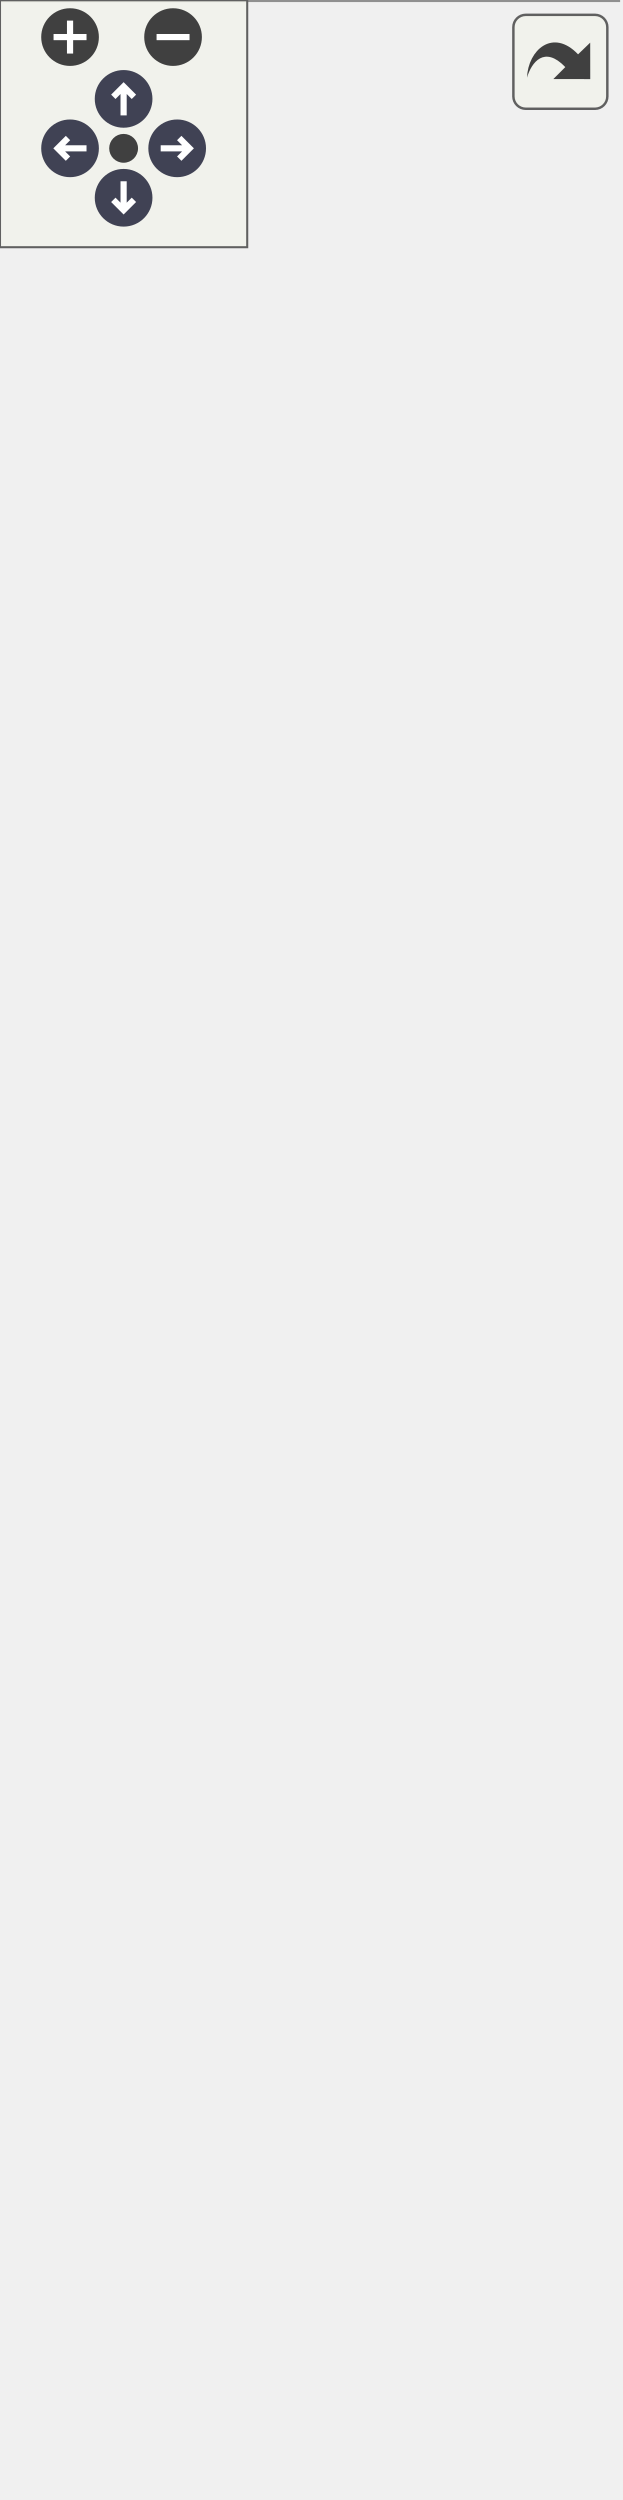
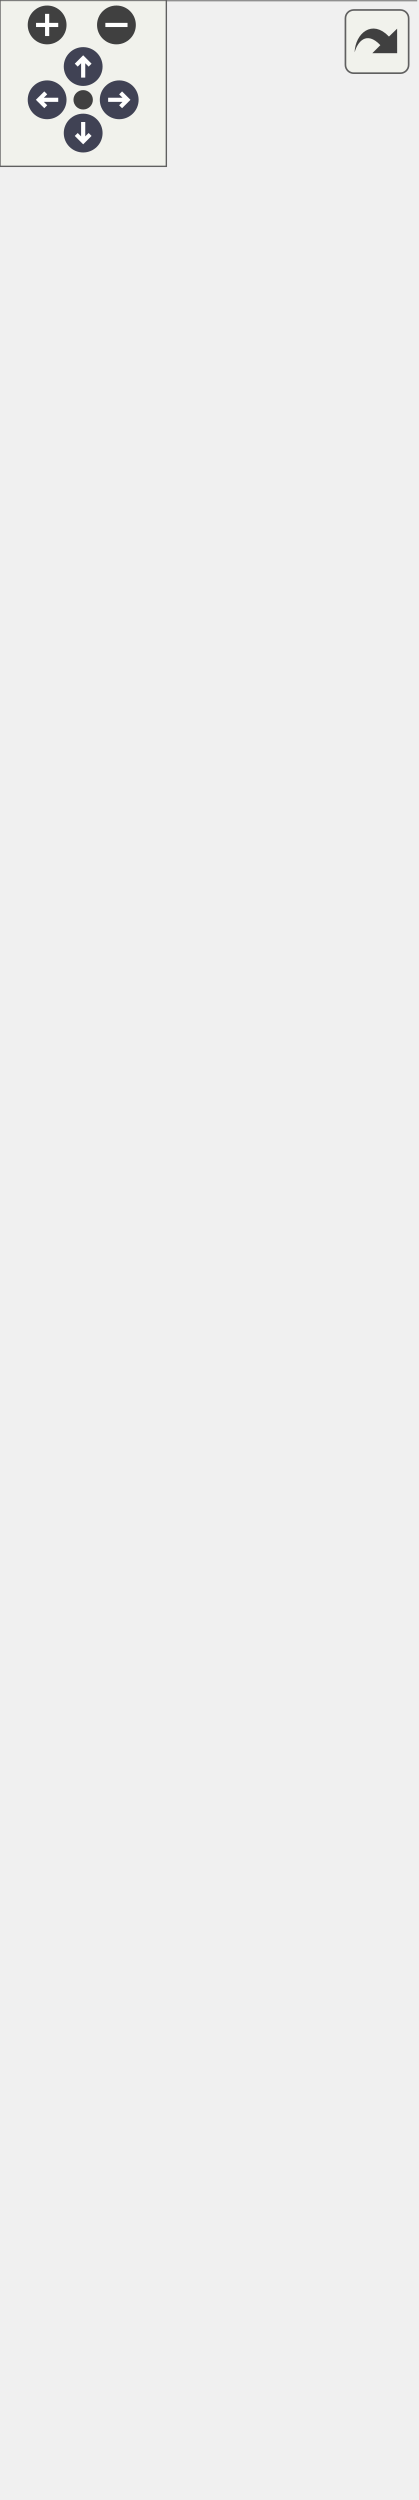
<svg xmlns="http://www.w3.org/2000/svg" xmlns:xlink="http://www.w3.org/1999/xlink" id="main" version="1.1" xml:space="preserve">
  <style type="text/css">
.node, .edge {opacity: 0.7;}
.node.selected, .edge.selected {opacity: 1;}
.edge:hover path { stroke: red; }
.edge:hover polygon { stroke: red; fill: red; }
</style>
  <defs>
    <circle id="rim" cx="0" cy="0" r="7" />
    <circle id="rim2" cx="0" cy="0" r="3.5" />
    <g id="zoomPlus">
      <use xlink:href="#rim" fill="#404040">
        <set attributeName="fill" to="#808080" begin="zoomplus.mouseover" end="zoomplus.mouseout" />
      </use>
      <path d="M-4,0h8M0,-4v8" fill="none" stroke="white" stroke-width="1.5" pointer-events="none" />
    </g>
    <g id="zoomMin">
      <use xlink:href="#rim" fill="#404040">
        <set attributeName="fill" to="#808080" begin="zoomminus.mouseover" end="zoomminus.mouseout" />
      </use>
      <path d="M-4,0h8" fill="none" stroke="white" stroke-width="1.5" pointer-events="none" />
    </g>
    <g id="arrowUp" transform="translate(30 24)">
      <use xlink:href="#rim" />
      <path pointer-events="none" fill="none" stroke="white" stroke-width="1.5" d="M0,-3.0v7 M-2.5,-0.5L0,-3.0L2.5,-0.5" />
    </g>
    <g id="arrowRight" transform="rotate(90) translate(36 -43)">
      <use xlink:href="#rim" />
      <path pointer-events="none" fill="none" stroke="white" stroke-width="1.5" d="M0,-3.0v7 M-2.5,-0.5L0,-3.0L2.5,-0.5" />
    </g>
    <g id="arrowDown" transform="rotate(180) translate(-30 -48)">
      <use xlink:href="#rim" />
      <path pointer-events="none" fill="none" stroke="white" stroke-width="1.5" d="M0,-3.0v7 M-2.5,-0.5L0,-3.0L2.5,-0.5" />
    </g>
    <g id="arrowLeft" transform="rotate(270) translate(-36 17)">
      <use xlink:href="#rim" />
      <path pointer-events="none" fill="none" stroke="white" stroke-width="1.5" d="M0,-3.0v7 M-2.5,-0.5L0,-3.0L2.5,-0.5" />
    </g>
    <g id="resetDef">
      <use xlink:href="#rim2" fill="#404040">
        <set attributeName="fill" to="#808080" begin="reset.mouseover" end="reset.mouseout" />
      </use>
    </g>
  </defs>
  <svg id="graph" class="graph">
    <g id="viewport">
      <g id="Node000001" class="node">
        <g id="a_Node000001">
          <a xlink:title="Customizable base class for KdTreeSparse datastructure.">
            <polygon fill="#999999" stroke="transparent" points="150,-135 0,-135 0,0 150,0 150,-135" />
            <text text-anchor="start" x="12" y="-122.5" font-family="Helvetica,sans-Serif" font-size="10.00">Ponca::KdTreeSparseBase</text>
            <text text-anchor="start" x="50.5" y="-111.5" font-family="Helvetica,sans-Serif" font-size="10.00">&lt; Traits &gt;</text>
            <text text-anchor="start" x="4" y="-96.5" font-family="Helvetica,sans-Serif" font-size="10.00">+</text>
            <text text-anchor="start" x="17" y="-96.5" font-family="Helvetica,sans-Serif" font-size="10.00">SUPPORTS_SUBSAMPLING</text>
            <text text-anchor="start" x="4" y="-81.5" font-family="Helvetica,sans-Serif" font-size="10.00">+</text>
            <text text-anchor="start" x="17" y="-81.5" font-family="Helvetica,sans-Serif" font-size="10.00">KdTreeSparseBase()</text>
            <text text-anchor="start" x="4" y="-66.5" font-family="Helvetica,sans-Serif" font-size="10.00">+</text>
            <text text-anchor="start" x="17" y="-66.5" font-family="Helvetica,sans-Serif" font-size="10.00">KdTreeSparseBase()</text>
            <text text-anchor="start" x="4" y="-51.5" font-family="Helvetica,sans-Serif" font-size="10.00">+</text>
            <text text-anchor="start" x="17" y="-51.5" font-family="Helvetica,sans-Serif" font-size="10.00">KdTreeSparseBase()</text>
            <text text-anchor="start" x="4" y="-36.5" font-family="Helvetica,sans-Serif" font-size="10.00">+</text>
            <text text-anchor="start" x="17" y="-36.5" font-family="Helvetica,sans-Serif" font-size="10.00">buildWithSampling()</text>
            <text text-anchor="start" x="4" y="-21.5" font-family="Helvetica,sans-Serif" font-size="10.00">+</text>
            <text text-anchor="start" x="17" y="-21.5" font-family="Helvetica,sans-Serif" font-size="10.00">buildWithSampling()</text>
            <text text-anchor="start" x="4" y="-6.5" font-family="Helvetica,sans-Serif" font-size="10.00">+</text>
            <text text-anchor="start" x="17" y="-6.5" font-family="Helvetica,sans-Serif" font-size="10.00">buildWithSampling()</text>
            <polygon fill="#666666" stroke="#666666" points="0,-106.5 0,-106.5 150,-106.5 150,-106.5 0,-106.5" />
            <polygon fill="#666666" stroke="#666666" points="0,-91.5 0,-91.5 15,-91.5 15,-91.5 0,-91.5" />
            <polygon fill="#666666" stroke="#666666" points="15,-91.5 15,-91.5 150,-91.5 150,-91.5 15,-91.5" />
            <polygon fill="none" stroke="#666666" points="0,0 0,-135 150,-135 150,0 0,0" />
          </a>
        </g>
      </g>
      <g id="Node000002" class="node">
        <g id="a_Node000002">
-           <a xlink:href="classPonca_1_1KdTreeBase.html" target="_top" xlink:title="[KdTreeSparse type definition]">
-             <polygon fill="white" stroke="transparent" points="150,-546 0,-546 0,-171 150,-171 150,-546" />
-             <text text-anchor="start" x="24.5" y="-533.5" font-family="Helvetica,sans-Serif" font-size="10.00">Ponca::KdTreeBase&lt;</text>
-             <text text-anchor="start" x="54.5" y="-522.5" font-family="Helvetica,sans-Serif" font-size="10.00"> Traits &gt;</text>
-             <text text-anchor="start" x="4" y="-507.5" font-family="Helvetica,sans-Serif" font-size="10.00">+</text>
-             <text text-anchor="start" x="17" y="-507.5" font-family="Helvetica,sans-Serif" font-size="10.00">MAX_NODE_COUNT</text>
-             <text text-anchor="start" x="4" y="-492.5" font-family="Helvetica,sans-Serif" font-size="10.00">+</text>
-             <text text-anchor="start" x="17" y="-492.5" font-family="Helvetica,sans-Serif" font-size="10.00">MAX_POINT_COUNT</text>
-             <text text-anchor="start" x="4" y="-477.5" font-family="Helvetica,sans-Serif" font-size="10.00">+</text>
-             <text text-anchor="start" x="17" y="-477.5" font-family="Helvetica,sans-Serif" font-size="10.00">MAX_DEPTH</text>
-             <text text-anchor="start" x="4" y="-462.5" font-family="Helvetica,sans-Serif" font-size="10.00">+</text>
-             <text text-anchor="start" x="17" y="-462.5" font-family="Helvetica,sans-Serif" font-size="10.00">SUPPORTS_SUBSAMPLING</text>
-             <text text-anchor="start" x="4" y="-447.5" font-family="Helvetica,sans-Serif" font-size="10.00">#</text>
-             <text text-anchor="start" x="17" y="-447.5" font-family="Helvetica,sans-Serif" font-size="10.00">m_points</text>
-             <text text-anchor="start" x="4" y="-432.5" font-family="Helvetica,sans-Serif" font-size="10.00">#</text>
-             <text text-anchor="start" x="17" y="-432.5" font-family="Helvetica,sans-Serif" font-size="10.00">m_nodes</text>
-             <text text-anchor="start" x="4" y="-417.5" font-family="Helvetica,sans-Serif" font-size="10.00">#</text>
-             <text text-anchor="start" x="17" y="-417.5" font-family="Helvetica,sans-Serif" font-size="10.00">m_indices</text>
-             <text text-anchor="start" x="4" y="-402.5" font-family="Helvetica,sans-Serif" font-size="10.00">#</text>
-             <text text-anchor="start" x="17" y="-402.5" font-family="Helvetica,sans-Serif" font-size="10.00">m_min_cell_size</text>
-             <text text-anchor="start" x="4" y="-387.5" font-family="Helvetica,sans-Serif" font-size="10.00">#</text>
-             <text text-anchor="start" x="17" y="-387.5" font-family="Helvetica,sans-Serif" font-size="10.00">m_leaf_count</text>
-             <text text-anchor="start" x="4" y="-372.5" font-family="Helvetica,sans-Serif" font-size="10.00">+</text>
-             <text text-anchor="start" x="17" y="-372.5" font-family="Helvetica,sans-Serif" font-size="10.00">build()</text>
-             <text text-anchor="start" x="4" y="-357.5" font-family="Helvetica,sans-Serif" font-size="10.00">+</text>
-             <text text-anchor="start" x="17" y="-357.5" font-family="Helvetica,sans-Serif" font-size="10.00">build()</text>
-             <text text-anchor="start" x="4" y="-342.5" font-family="Helvetica,sans-Serif" font-size="10.00">+</text>
-             <text text-anchor="start" x="17" y="-342.5" font-family="Helvetica,sans-Serif" font-size="10.00">clear()</text>
-             <text text-anchor="start" x="4" y="-327.5" font-family="Helvetica,sans-Serif" font-size="10.00">+</text>
-             <text text-anchor="start" x="17" y="-327.5" font-family="Helvetica,sans-Serif" font-size="10.00">node_count()</text>
-             <text text-anchor="start" x="4" y="-312.5" font-family="Helvetica,sans-Serif" font-size="10.00">+</text>
-             <text text-anchor="start" x="17" y="-312.5" font-family="Helvetica,sans-Serif" font-size="10.00">sample_count()</text>
-             <text text-anchor="start" x="4" y="-297.5" font-family="Helvetica,sans-Serif" font-size="10.00">+</text>
-             <text text-anchor="start" x="17" y="-297.5" font-family="Helvetica,sans-Serif" font-size="10.00">pointCount()</text>
-             <text text-anchor="start" x="4" y="-282.5" font-family="Helvetica,sans-Serif" font-size="10.00">+</text>
-             <text text-anchor="start" x="17" y="-282.5" font-family="Helvetica,sans-Serif" font-size="10.00">leaf_count()</text>
-             <text text-anchor="start" x="4" y="-267.5" font-family="Helvetica,sans-Serif" font-size="10.00">+</text>
-             <text text-anchor="start" x="17" y="-267.5" font-family="Helvetica,sans-Serif" font-size="10.00">points()</text>
-             <text text-anchor="start" x="4" y="-252.5" font-family="Helvetica,sans-Serif" font-size="10.00">+</text>
-             <text text-anchor="start" x="17" y="-252.5" font-family="Helvetica,sans-Serif" font-size="10.00">points()</text>
-             <text text-anchor="start" x="4" y="-237.5" font-family="Helvetica,sans-Serif" font-size="10.00">+</text>
-             <text text-anchor="start" x="17" y="-237.5" font-family="Helvetica,sans-Serif" font-size="10.00">nodes()</text>
-             <text text-anchor="start" x="17" y="-222.5" font-family="Helvetica,sans-Serif" font-size="10.00">and 22 more...</text>
-             <text text-anchor="start" x="4" y="-207.5" font-family="Helvetica,sans-Serif" font-size="10.00">#</text>
-             <text text-anchor="start" x="17" y="-207.5" font-family="Helvetica,sans-Serif" font-size="10.00">KdTreeBase()</text>
-             <text text-anchor="start" x="4" y="-192.5" font-family="Helvetica,sans-Serif" font-size="10.00">#</text>
-             <text text-anchor="start" x="17" y="-192.5" font-family="Helvetica,sans-Serif" font-size="10.00">buildWithSampling()</text>
-             <text text-anchor="start" x="4" y="-177.5" font-family="Helvetica,sans-Serif" font-size="10.00">#</text>
-             <text text-anchor="start" x="17" y="-177.5" font-family="Helvetica,sans-Serif" font-size="10.00">buildWithSampling()</text>
-             <polygon fill="#666666" stroke="#666666" points="0,-517.5 0,-517.5 150,-517.5 150,-517.5 0,-517.5" />
-             <polygon fill="#666666" stroke="#666666" points="0,-382.5 0,-382.5 15,-382.5 15,-382.5 0,-382.5" />
-             <polygon fill="#666666" stroke="#666666" points="15,-382.5 15,-382.5 150,-382.5 150,-382.5 15,-382.5" />
-             <polygon fill="none" stroke="#666666" points="0,-171 0,-546 150,-546 150,-171 0,-171" />
+           <a xlink:href="classPonca_1_1KdTreeBase.html" target="_top" xlink:title=" ">
+             <polygon fill="white" stroke="transparent" points="135.5,-307 14.5,-307 14.5,-172 135.5,-172 135.5,-307" />
+             <text text-anchor="start" x="25" y="-294.5" font-family="Helvetica,sans-Serif" font-size="10.00">Ponca::KdTreeBase&lt;</text>
+             <text text-anchor="start" x="55" y="-283.5" font-family="Helvetica,sans-Serif" font-size="10.00"> Traits &gt;</text>
+             <text text-anchor="start" x="73.5" y="-268.5" font-family="Helvetica,sans-Serif" font-size="10.00"> </text>
+             <text text-anchor="start" x="19" y="-253.5" font-family="Helvetica,sans-Serif" font-size="10.00">+</text>
+             <text text-anchor="start" x="32" y="-253.5" font-family="Helvetica,sans-Serif" font-size="10.00">build()</text>
+             <text text-anchor="start" x="19" y="-238.5" font-family="Helvetica,sans-Serif" font-size="10.00">+</text>
+             <text text-anchor="start" x="32" y="-238.5" font-family="Helvetica,sans-Serif" font-size="10.00">build()</text>
+             <text text-anchor="start" x="19" y="-223.5" font-family="Helvetica,sans-Serif" font-size="10.00">+</text>
+             <text text-anchor="start" x="32" y="-223.5" font-family="Helvetica,sans-Serif" font-size="10.00">build()</text>
+             <text text-anchor="start" x="19" y="-208.5" font-family="Helvetica,sans-Serif" font-size="10.00">+</text>
+             <text text-anchor="start" x="32" y="-208.5" font-family="Helvetica,sans-Serif" font-size="10.00">buildWithSampling()</text>
+             <text text-anchor="start" x="19" y="-193.5" font-family="Helvetica,sans-Serif" font-size="10.00">#</text>
+             <text text-anchor="start" x="32" y="-193.5" font-family="Helvetica,sans-Serif" font-size="10.00">buildWithSampling()</text>
+             <text text-anchor="start" x="19" y="-178.5" font-family="Helvetica,sans-Serif" font-size="10.00">#</text>
+             <text text-anchor="start" x="32" y="-178.5" font-family="Helvetica,sans-Serif" font-size="10.00">buildWithSampling()</text>
+             <polygon fill="#666666" stroke="#666666" points="15,-278.5 15,-278.5 136,-278.5 136,-278.5 15,-278.5" />
+             <polygon fill="#666666" stroke="#666666" points="15,-263.5 15,-263.5 136,-263.5 136,-263.5 15,-263.5" />
+             <polygon fill="none" stroke="#666666" points="14.5,-172 14.5,-307 135.5,-307 135.5,-172 14.5,-172" />
          </a>
        </g>
      </g>
      <g id="edge1_Node000001_Node000002" class="edge">
        <g id="a_edge1_Node000001_Node000002">
          <a xlink:title=" ">
-             <path fill="none" stroke="#63b8ff" d="M75,-160.64C75,-151.75 75,-143.17 75,-135.05" />
-             <polygon fill="none" stroke="#63b8ff" points="71.5,-160.8 75,-170.8 78.5,-160.8 71.5,-160.8" />
-           </a>
-         </g>
+             <path fill="none" stroke="#63b8ff" d="M75,-161.78C75,-152.85 75,-143.79 75,-135.01" />
+             <polygon fill="none" stroke="#63b8ff" points="71.5,-161.8 75,-171.8 78.5,-161.8 71.5,-161.8" />
+           </a>
+         </g>
+       </g>
+       <g id="Node000003" class="node">
+         <g id="a_Node000003">
+           <a xlink:href="classPonca_1_1StaticKdTreeBase.html" target="_top" xlink:title="Customizable static base class for KdTree datastructure implementations.">
+             <polygon fill="white" stroke="transparent" points="150,-644 0,-644 0,-344 150,-344 150,-644" />
+             <text text-anchor="start" x="14.5" y="-632" font-family="Helvetica,sans-Serif" font-size="10.00">Ponca::StaticKdTreeBase</text>
+             <text text-anchor="start" x="50.5" y="-621" font-family="Helvetica,sans-Serif" font-size="10.00">&lt; Traits &gt;</text>
+             <text text-anchor="start" x="4" y="-606" font-family="Helvetica,sans-Serif" font-size="10.00">+</text>
+             <text text-anchor="start" x="17" y="-606" font-family="Helvetica,sans-Serif" font-size="10.00">MAX_NODE_COUNT</text>
+             <text text-anchor="start" x="4" y="-591" font-family="Helvetica,sans-Serif" font-size="10.00">+</text>
+             <text text-anchor="start" x="17" y="-591" font-family="Helvetica,sans-Serif" font-size="10.00">MAX_POINT_COUNT</text>
+             <text text-anchor="start" x="4" y="-576" font-family="Helvetica,sans-Serif" font-size="10.00">+</text>
+             <text text-anchor="start" x="17" y="-576" font-family="Helvetica,sans-Serif" font-size="10.00">MAX_DEPTH</text>
+             <text text-anchor="start" x="4" y="-561" font-family="Helvetica,sans-Serif" font-size="10.00">+</text>
+             <text text-anchor="start" x="17" y="-561" font-family="Helvetica,sans-Serif" font-size="10.00">SUPPORTS_SUBSAMPLING</text>
+             <text text-anchor="start" x="4" y="-546" font-family="Helvetica,sans-Serif" font-size="10.00">#</text>
+             <text text-anchor="start" x="17" y="-546" font-family="Helvetica,sans-Serif" font-size="10.00">m_min_cell_size</text>
+             <text text-anchor="start" x="4" y="-531" font-family="Helvetica,sans-Serif" font-size="10.00">#</text>
+             <text text-anchor="start" x="17" y="-531" font-family="Helvetica,sans-Serif" font-size="10.00">m_leaf_count</text>
+             <text text-anchor="start" x="4" y="-516" font-family="Helvetica,sans-Serif" font-size="10.00">+</text>
+             <text text-anchor="start" x="17" y="-516" font-family="Helvetica,sans-Serif" font-size="10.00">StaticKdTreeBase()</text>
+             <text text-anchor="start" x="4" y="-501" font-family="Helvetica,sans-Serif" font-size="10.00">+</text>
+             <text text-anchor="start" x="17" y="-501" font-family="Helvetica,sans-Serif" font-size="10.00">nodeCount()</text>
+             <text text-anchor="start" x="4" y="-486" font-family="Helvetica,sans-Serif" font-size="10.00">+</text>
+             <text text-anchor="start" x="17" y="-486" font-family="Helvetica,sans-Serif" font-size="10.00">sampleCount()</text>
+             <text text-anchor="start" x="4" y="-471" font-family="Helvetica,sans-Serif" font-size="10.00">+</text>
+             <text text-anchor="start" x="17" y="-471" font-family="Helvetica,sans-Serif" font-size="10.00">pointCount()</text>
+             <text text-anchor="start" x="4" y="-456" font-family="Helvetica,sans-Serif" font-size="10.00">+</text>
+             <text text-anchor="start" x="17" y="-456" font-family="Helvetica,sans-Serif" font-size="10.00">leafCount()</text>
+             <text text-anchor="start" x="4" y="-441" font-family="Helvetica,sans-Serif" font-size="10.00">+</text>
+             <text text-anchor="start" x="17" y="-441" font-family="Helvetica,sans-Serif" font-size="10.00">points()</text>
+             <text text-anchor="start" x="4" y="-426" font-family="Helvetica,sans-Serif" font-size="10.00">+</text>
+             <text text-anchor="start" x="17" y="-426" font-family="Helvetica,sans-Serif" font-size="10.00">points()</text>
+             <text text-anchor="start" x="4" y="-411" font-family="Helvetica,sans-Serif" font-size="10.00">+</text>
+             <text text-anchor="start" x="17" y="-411" font-family="Helvetica,sans-Serif" font-size="10.00">nodes()</text>
+             <text text-anchor="start" x="4" y="-396" font-family="Helvetica,sans-Serif" font-size="10.00">+</text>
+             <text text-anchor="start" x="17" y="-396" font-family="Helvetica,sans-Serif" font-size="10.00">samples()</text>
+             <text text-anchor="start" x="4" y="-381" font-family="Helvetica,sans-Serif" font-size="10.00">+</text>
+             <text text-anchor="start" x="17" y="-381" font-family="Helvetica,sans-Serif" font-size="10.00">buffers()</text>
+             <text text-anchor="start" x="17" y="-366" font-family="Helvetica,sans-Serif" font-size="10.00">and 19 more...</text>
+             <text text-anchor="start" x="4" y="-351" font-family="Helvetica,sans-Serif" font-size="10.00">#</text>
+             <text text-anchor="start" x="17" y="-351" font-family="Helvetica,sans-Serif" font-size="10.00">StaticKdTreeBase()</text>
+             <polygon fill="#666666" stroke="#666666" points="0,-616 0,-616 150,-616 150,-616 0,-616" />
+             <polygon fill="#666666" stroke="#666666" points="0,-526 0,-526 15,-526 15,-526 0,-526" />
+             <polygon fill="#666666" stroke="#666666" points="15,-526 15,-526 150,-526 150,-526 15,-526" />
+             <polygon fill="none" stroke="#666666" points="0,-344 0,-644 150,-644 150,-344 0,-344" />
+           </a>
+         </g>
+       </g>
+       <g id="edge2_Node000002_Node000003" class="edge">
+         <g id="a_edge2_Node000002_Node000003">
+           <a xlink:title=" ">
+             <path fill="none" stroke="#63b8ff" d="M75,-333.8C75,-324.54 75,-315.54 75,-307.02" />
+             <polygon fill="none" stroke="#63b8ff" points="71.5,-333.93 75,-343.93 78.5,-333.93 71.5,-333.93" />
+           </a>
+         </g>
+       </g>
+       <g id="Node000004" class="node">
+         <g id="a_Node000004">
+           <a xlink:href="structPonca_1_1StaticKdTreeBase_1_1Buffers.html" target="_top" xlink:title="Internal structure storing all the buffers used by the KdTree.">
+             <polygon fill="white" stroke="transparent" points="140.5,-841 9.5,-841 9.5,-691 140.5,-691 140.5,-841" />
+             <text text-anchor="start" x="15" y="-829" font-family="Helvetica,sans-Serif" font-size="10.00">Ponca::StaticKdTreeBase</text>
+             <text text-anchor="start" x="30.5" y="-818" font-family="Helvetica,sans-Serif" font-size="10.00">&lt; Traits &gt;::Buffers</text>
+             <text text-anchor="start" x="26.5" y="-803" font-family="Helvetica,sans-Serif" font-size="10.00">+</text>
+             <text text-anchor="start" x="52" y="-803" font-family="Helvetica,sans-Serif" font-size="10.00">points</text>
+             <text text-anchor="start" x="26.5" y="-788" font-family="Helvetica,sans-Serif" font-size="10.00">+</text>
+             <text text-anchor="start" x="52" y="-788" font-family="Helvetica,sans-Serif" font-size="10.00">nodes</text>
+             <text text-anchor="start" x="26.5" y="-773" font-family="Helvetica,sans-Serif" font-size="10.00">+</text>
+             <text text-anchor="start" x="52" y="-773" font-family="Helvetica,sans-Serif" font-size="10.00">indices</text>
+             <text text-anchor="start" x="26.5" y="-758" font-family="Helvetica,sans-Serif" font-size="10.00">+</text>
+             <text text-anchor="start" x="52" y="-758" font-family="Helvetica,sans-Serif" font-size="10.00">points_size</text>
+             <text text-anchor="start" x="26.5" y="-743" font-family="Helvetica,sans-Serif" font-size="10.00">+</text>
+             <text text-anchor="start" x="52" y="-743" font-family="Helvetica,sans-Serif" font-size="10.00">nodes_size</text>
+             <text text-anchor="start" x="26.5" y="-728" font-family="Helvetica,sans-Serif" font-size="10.00">+</text>
+             <text text-anchor="start" x="52" y="-728" font-family="Helvetica,sans-Serif" font-size="10.00">indices_size</text>
+             <text text-anchor="start" x="26.5" y="-713" font-family="Helvetica,sans-Serif" font-size="10.00">+</text>
+             <text text-anchor="start" x="52" y="-713" font-family="Helvetica,sans-Serif" font-size="10.00">Buffers()</text>
+             <text text-anchor="start" x="26.5" y="-698" font-family="Helvetica,sans-Serif" font-size="10.00">+</text>
+             <text text-anchor="start" x="52" y="-698" font-family="Helvetica,sans-Serif" font-size="10.00">Buffers()</text>
+             <polygon fill="#666666" stroke="#666666" points="10,-813 10,-813 141,-813 141,-813 10,-813" />
+             <polygon fill="#666666" stroke="#666666" points="10,-723 10,-723 50,-723 50,-723 10,-723" />
+             <polygon fill="#666666" stroke="#666666" points="50,-723 50,-723 141,-723 141,-723 50,-723" />
+             <polygon fill="none" stroke="#666666" points="9.5,-691 9.5,-841 140.5,-841 140.5,-691 9.5,-691" />
+           </a>
+         </g>
+       </g>
+       <g id="edge3_Node000003_Node000004" class="edge">
+         <g id="a_edge3_Node000003_Node000004">
+           <a xlink:title=" ">
+             <path fill="none" stroke="#63b8ff" d="M75,-690.86C75,-679.86 75,-668.17 75,-656.19" />
+             <polygon fill="none" stroke="#63b8ff" points="75,-656.14 71,-650.14 75,-644.14 79,-650.14 75,-656.14" />
+           </a>
+         </g>
+         <text text-anchor="middle" x="99" y="-665" font-family="Helvetica,sans-Serif" font-size="10.00" fill="grey"> #m_bufs</text>
      </g>
    </g>
  </svg>
  <g id="navigator" transform="translate(0 0)" fill="#404254">
    <rect fill="#f2f5e9" fill-opacity="0.5" stroke="#606060" stroke-width=".5" x="0" y="0" width="60" height="60" />
    <use id="zoomplus" xlink:href="#zoomPlus" x="17" y="9" />
    <use id="zoomminus" xlink:href="#zoomMin" x="42" y="9" />
    <use id="reset" xlink:href="#resetDef" x="30" y="36" />
    <use id="arrowup" xlink:href="#arrowUp" x="0" y="0" />
    <use id="arrowright" xlink:href="#arrowRight" x="0" y="0" />
    <use id="arrowdown" xlink:href="#arrowDown" x="0" y="0" />
    <use id="arrowleft" xlink:href="#arrowLeft" x="0" y="0" />
  </g>
  <svg viewBox="0 0 15 15" width="100%" height="30px" preserveAspectRatio="xMaxYMin meet">
    <g id="arrow_out" transform="scale(0.3 0.3)">
      <a xlink:href="classPonca_1_1KdTreeSparseBase__coll__graph_org.svg" target="_base">
        <rect id="button" ry="5" rx="5" y="6" x="6" height="38" width="38" fill="#f2f5e9" fill-opacity="0.5" stroke="#606060" stroke-width="1.0" />
        <path id="arrow" d="M 11.5,31.437 C 11.94,20.098 22.043,11.323 32.159,21.979 L 37.069,17.246 C 37.069,17.246 37.088,32 37.088,32 L 22.16,31.978 C 22.16,31.978 26.998,27.14 26.998,27.14 C 18.529,18.264 13.292,25.23 11.5,31.437 z" style="fill:#404040;" />
      </a>
    </g>
  </svg>
  <style type="text/css">

[data-mouse-over-selected='false'] { opacity: 0.7; }
[data-mouse-over-selected='true']  { opacity: 1.0; }

</style>
</svg>
